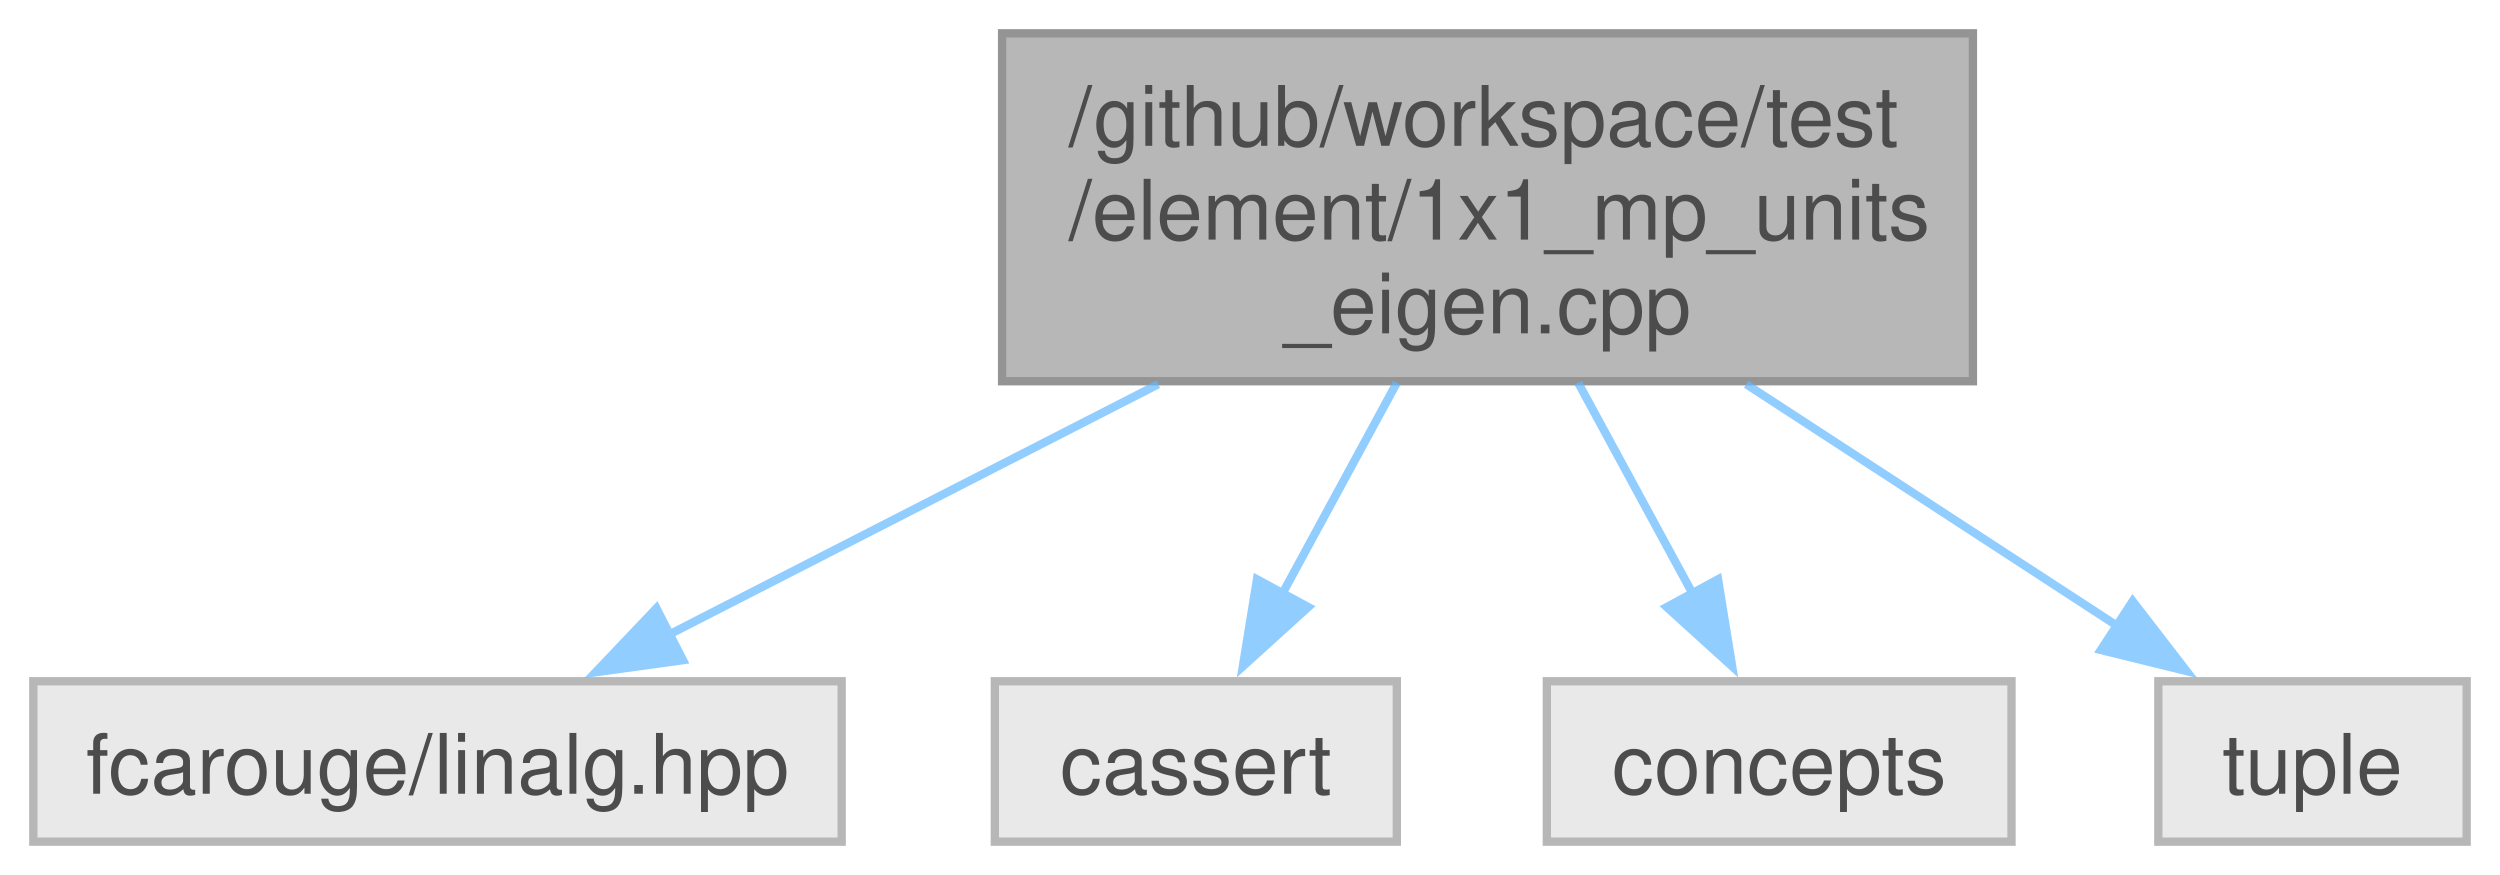
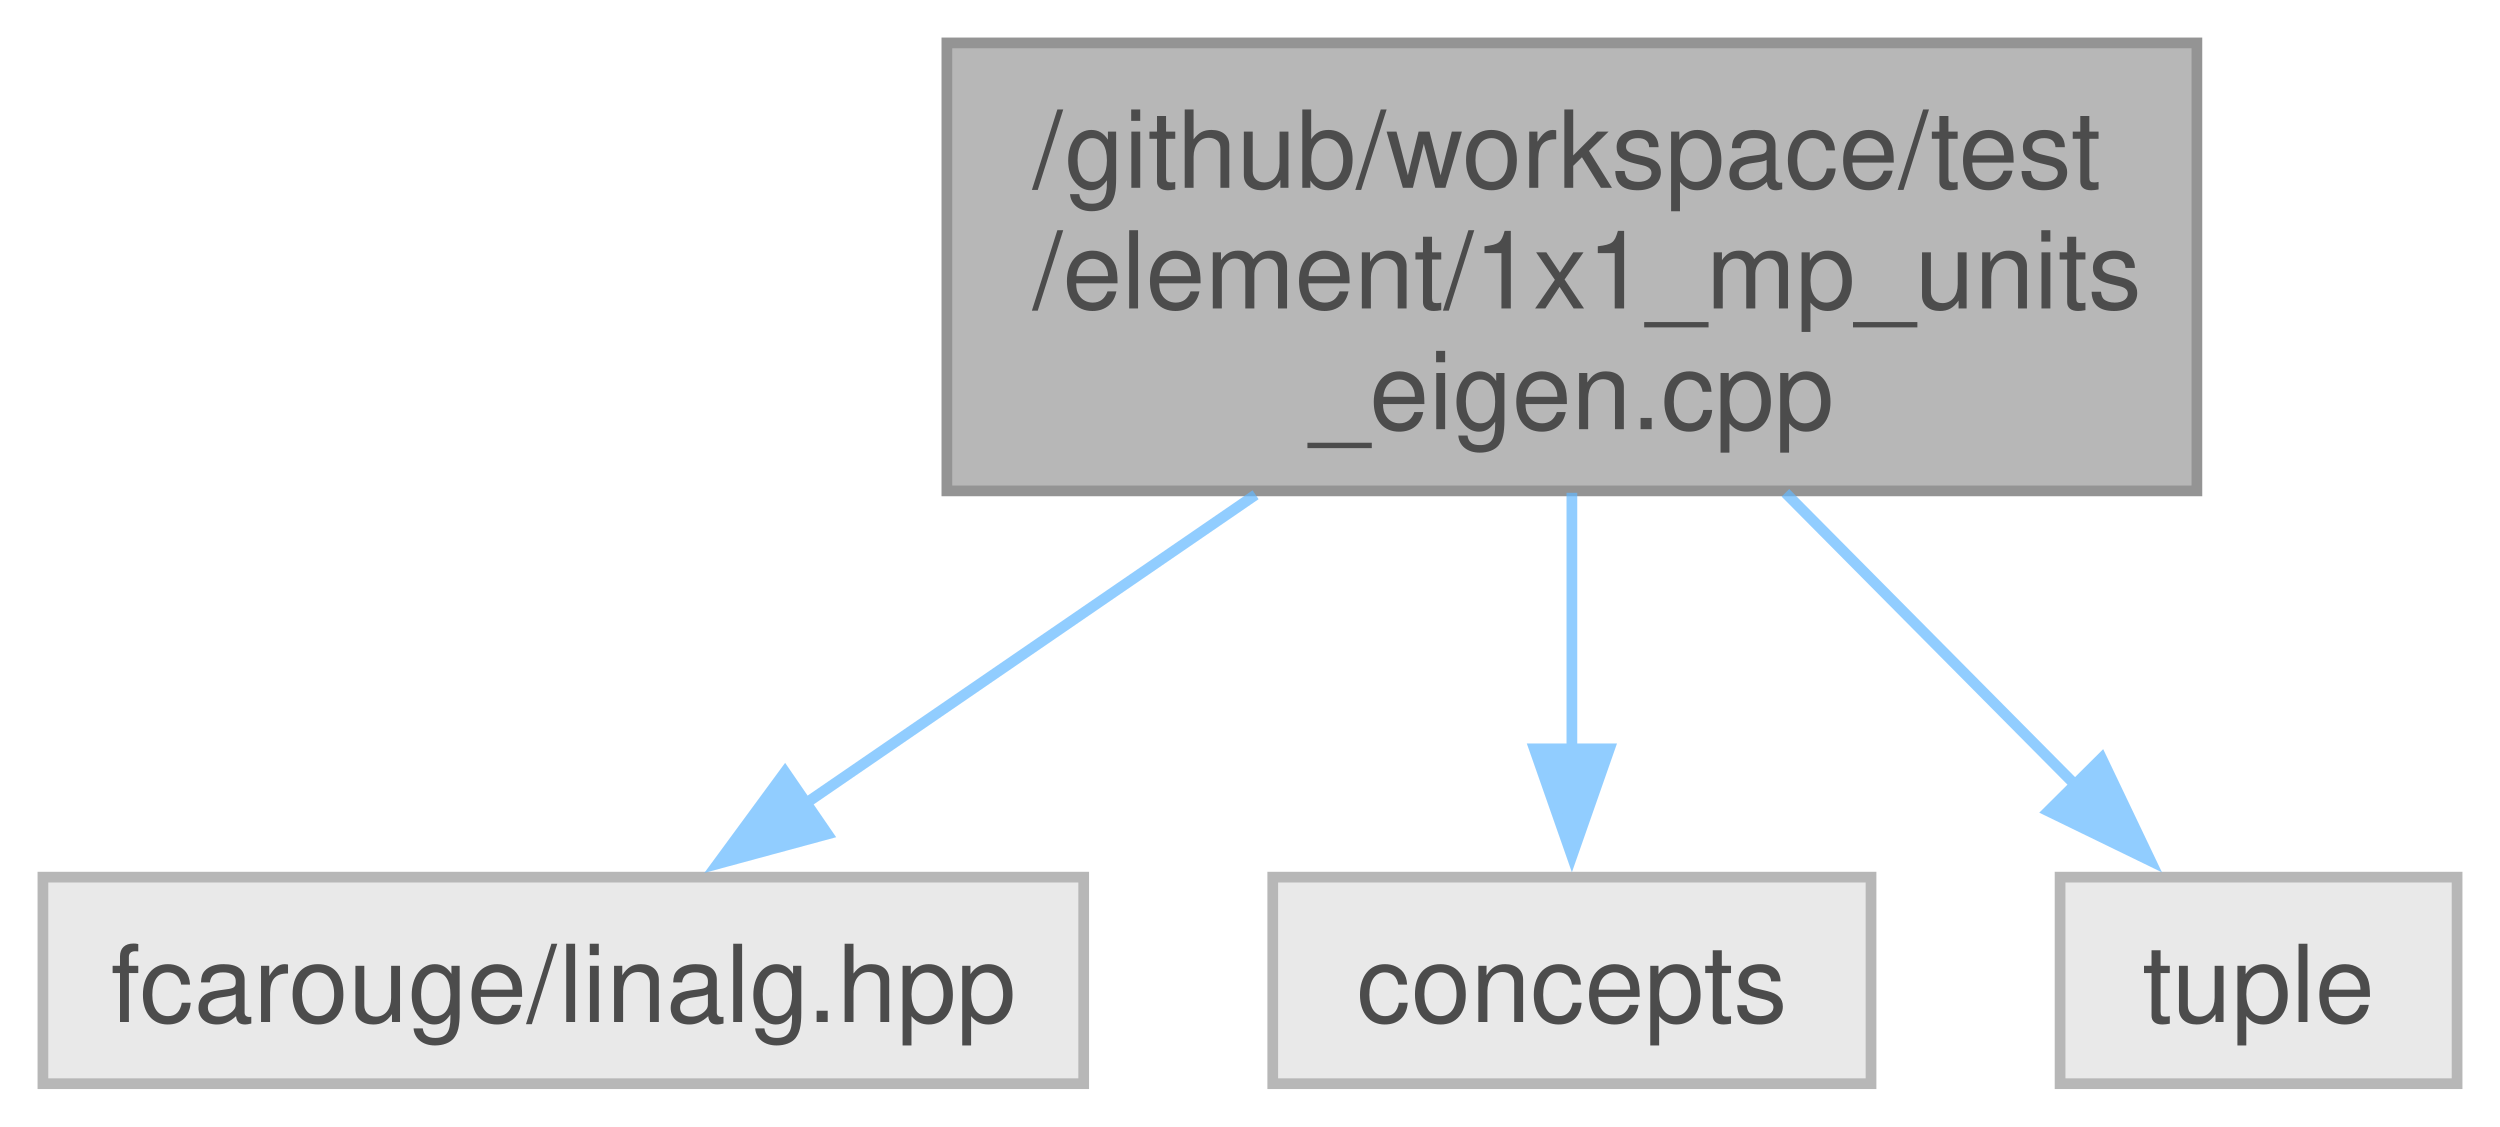
- <svg xmlns="http://www.w3.org/2000/svg" xmlns:xlink="http://www.w3.org/1999/xlink" width="300pt" height="105pt" viewBox="0.00 0.00 300.00 105.00">
+ <svg xmlns="http://www.w3.org/2000/svg" xmlns:xlink="http://www.w3.org/1999/xlink" width="233pt" height="105pt" viewBox="0.00 0.00 233.00 105.00">
  <svg id="main" version="1.1" xml:space="preserve">
    <style type="text/css">
.node, .edge {opacity: 0.7;}
.node.selected, .edge.selected {opacity: 1;}
.edge:hover path { stroke: red; }
.edge:hover polygon { stroke: red; fill: red; }
</style>
    <svg id="graph" class="graph">
      <g id="graph0" class="graph" transform="scale(1 1) rotate(0) translate(4 101)">
        <g id="Node000001" class="node">
          <g id="a_Node000001">
            <a xlink:title=" ">
-               <polygon fill="#999999" stroke="#666666" points="232.75,-97 116.25,-97 116.25,-55.25 232.75,-55.25 232.75,-97" />
-               <text text-anchor="start" x="124.25" y="-83.5" font-family="Helvetica,sans-Serif" font-size="10.00">/github/workspace/test</text>
-               <text text-anchor="start" x="124.25" y="-72.25" font-family="Helvetica,sans-Serif" font-size="10.00">/element/1x1_mp_units</text>
-               <text text-anchor="middle" x="174.5" y="-61" font-family="Helvetica,sans-Serif" font-size="10.00">_eigen.cpp</text>
+               <polygon fill="#999999" stroke="#666666" points="200.75,-97 84.25,-97 84.25,-55.25 200.75,-55.25 200.75,-97" />
+               <text text-anchor="start" x="92.25" y="-83.5" font-family="Helvetica,sans-Serif" font-size="10.00">/github/workspace/test</text>
+               <text text-anchor="start" x="92.25" y="-72.25" font-family="Helvetica,sans-Serif" font-size="10.00">/element/1x1_mp_units</text>
+               <text text-anchor="middle" x="142.5" y="-61" font-family="Helvetica,sans-Serif" font-size="10.00">_eigen.cpp</text>
            </a>
          </g>
        </g>
        <g id="Node000002" class="node">
          <g id="a_Node000002">
            <a xlink:title=" ">
              <polygon fill="#e0e0e0" stroke="#999999" points="97,-19.25 0,-19.25 0,0 97,0 97,-19.25" />
              <text text-anchor="middle" x="48.5" y="-5.75" font-family="Helvetica,sans-Serif" font-size="10.00">fcarouge/linalg.hpp</text>
            </a>
          </g>
        </g>
        <g id="edge1_Node000001_Node000002" class="edge">
          <g id="a_edge1_Node000001_Node000002">
            <a xlink:title=" ">
-               <path fill="none" stroke="#63b8ff" d="M134.98,-54.89C115.85,-45.1 93.36,-33.59 76.11,-24.76" />
-               <polygon fill="#63b8ff" stroke="#63b8ff" points="77.96,-21.78 67.47,-20.33 74.77,-28.01 77.96,-21.78" />
+               <path fill="none" stroke="#63b8ff" d="M113.02,-54.89C99.42,-45.57 83.54,-34.67 70.94,-26.02" />
+               <polygon fill="#63b8ff" stroke="#63b8ff" points="73.12,-23.27 62.89,-20.5 69.16,-29.04 73.12,-23.27" />
            </a>
          </g>
        </g>
        <g id="Node000003" class="node">
          <g id="a_Node000003">
            <a xlink:title=" ">
-               <polygon fill="#e0e0e0" stroke="#999999" points="163.62,-19.25 115.38,-19.25 115.38,0 163.62,0 163.62,-19.25" />
-               <text text-anchor="middle" x="139.5" y="-5.75" font-family="Helvetica,sans-Serif" font-size="10.00">cassert</text>
+               <polygon fill="#e0e0e0" stroke="#999999" points="170.38,-19.25 114.62,-19.25 114.62,0 170.38,0 170.38,-19.25" />
+               <text text-anchor="middle" x="142.5" y="-5.75" font-family="Helvetica,sans-Serif" font-size="10.00">concepts</text>
            </a>
          </g>
        </g>
        <g id="edge2_Node000001_Node000003" class="edge">
          <g id="a_edge2_Node000001_Node000003">
            <a xlink:title=" ">
-               <path fill="none" stroke="#63b8ff" d="M163.62,-55.07C159.2,-46.93 154.13,-37.58 149.78,-29.57" />
-               <polygon fill="#63b8ff" stroke="#63b8ff" points="152.99,-28.15 145.14,-21.03 146.84,-31.48 152.99,-28.15" />
+               <path fill="none" stroke="#63b8ff" d="M142.5,-55.07C142.5,-47.4 142.5,-38.64 142.5,-30.95" />
+               <polygon fill="#63b8ff" stroke="#63b8ff" points="146,-31.21 142.5,-21.21 139,-31.21 146,-31.21" />
            </a>
          </g>
        </g>
        <g id="Node000004" class="node">
          <g id="a_Node000004">
            <a xlink:title=" ">
-               <polygon fill="#e0e0e0" stroke="#999999" points="237.38,-19.25 181.62,-19.25 181.62,0 237.38,0 237.38,-19.25" />
-               <text text-anchor="middle" x="209.5" y="-5.75" font-family="Helvetica,sans-Serif" font-size="10.00">concepts</text>
+               <polygon fill="#e0e0e0" stroke="#999999" points="225,-19.25 188,-19.25 188,0 225,0 225,-19.25" />
+               <text text-anchor="middle" x="206.5" y="-5.75" font-family="Helvetica,sans-Serif" font-size="10.00">tuple</text>
            </a>
          </g>
        </g>
        <g id="edge3_Node000001_Node000004" class="edge">
          <g id="a_edge3_Node000001_Node000004">
            <a xlink:title=" ">
-               <path fill="none" stroke="#63b8ff" d="M185.38,-55.07C189.8,-46.93 194.87,-37.58 199.22,-29.57" />
-               <polygon fill="#63b8ff" stroke="#63b8ff" points="202.16,-31.48 203.86,-21.03 196.01,-28.15 202.16,-31.48" />
-             </a>
-           </g>
-         </g>
-         <g id="Node000005" class="node">
-           <g id="a_Node000005">
-             <a xlink:title=" ">
-               <polygon fill="#e0e0e0" stroke="#999999" points="292,-19.25 255,-19.25 255,0 292,0 292,-19.25" />
-               <text text-anchor="middle" x="273.5" y="-5.75" font-family="Helvetica,sans-Serif" font-size="10.00">tuple</text>
-             </a>
-           </g>
-         </g>
-         <g id="edge4_Node000001_Node000005" class="edge">
-           <g id="a_edge4_Node000001_Node000005">
-             <a xlink:title=" ">
-               <path fill="none" stroke="#63b8ff" d="M205.55,-54.89C220.01,-45.47 236.92,-34.46 250.26,-25.77" />
-               <polygon fill="#63b8ff" stroke="#63b8ff" points="251.92,-28.86 258.39,-20.47 248.1,-23 251.92,-28.86" />
+               <path fill="none" stroke="#63b8ff" d="M162.4,-55.07C171.11,-46.29 181.23,-36.09 189.58,-27.68" />
+               <polygon fill="#63b8ff" stroke="#63b8ff" points="191.87,-30.33 196.43,-20.77 186.91,-25.4 191.87,-30.33" />
            </a>
          </g>
        </g>
      </g>
    </svg>
  </svg>
  <style type="text/css">

[data-mouse-over-selected='false'] { opacity: 0.7; }
[data-mouse-over-selected='true']  { opacity: 1.0; }

</style>
</svg>
